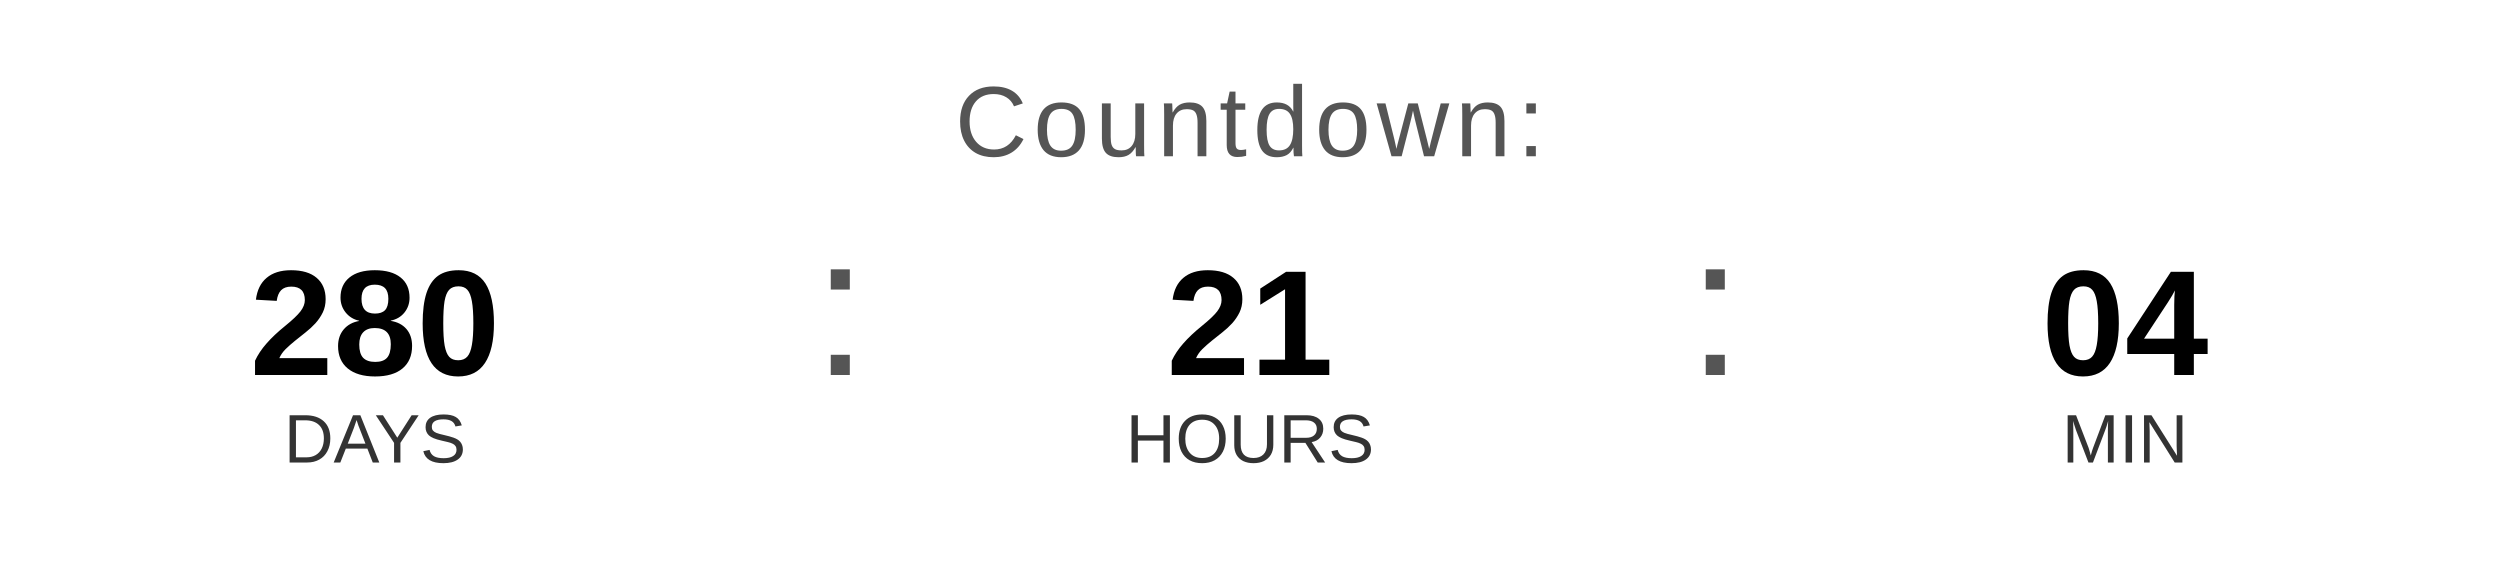
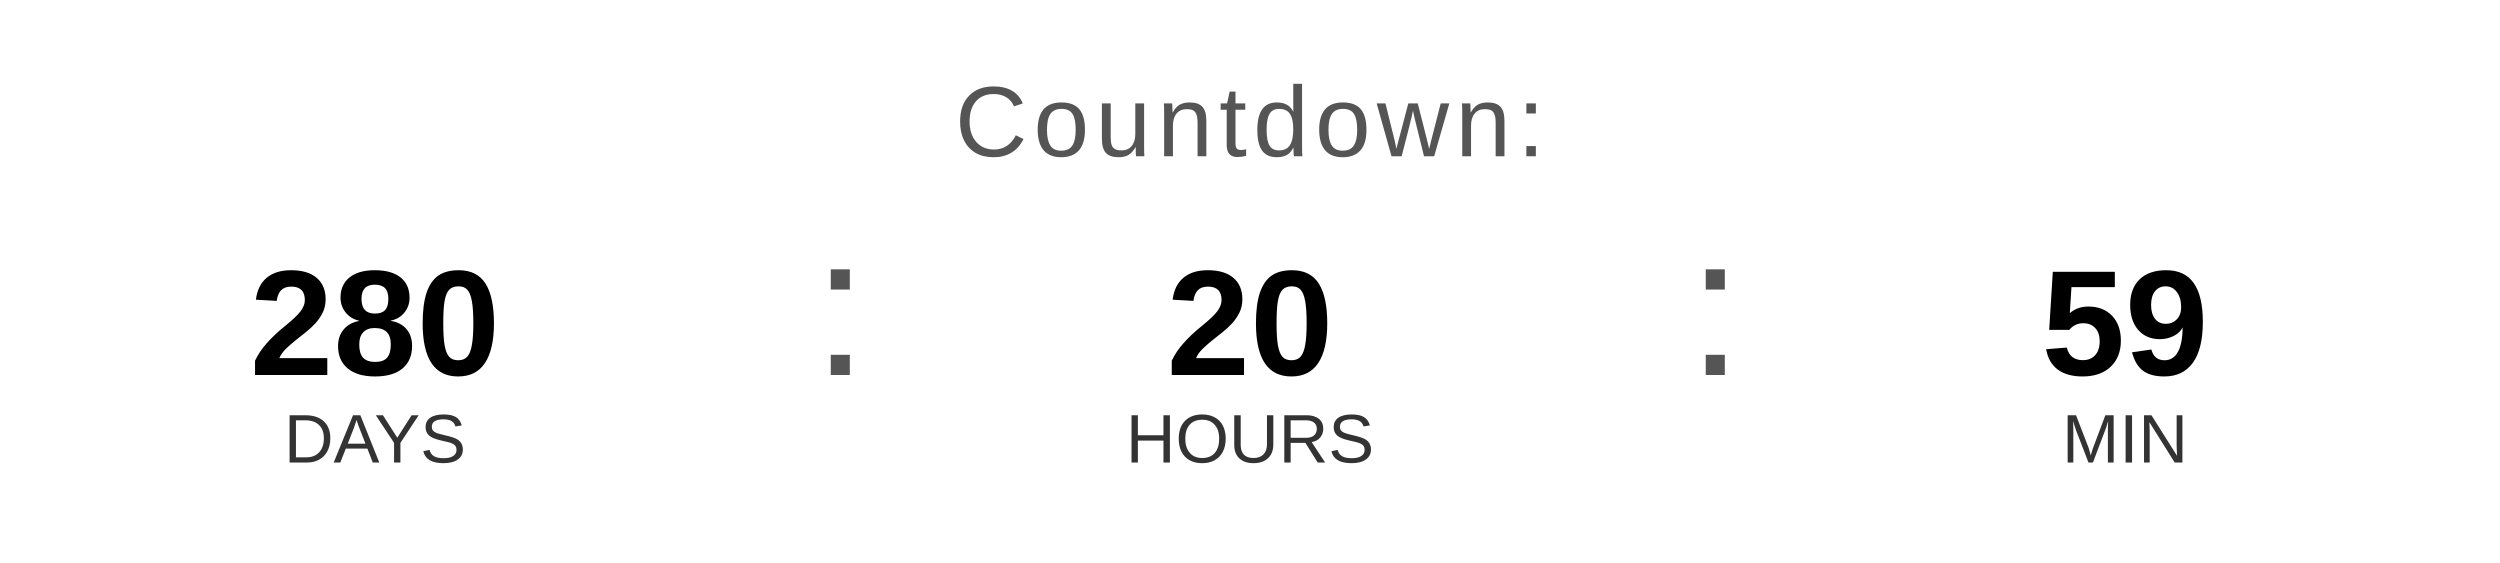
<svg xmlns="http://www.w3.org/2000/svg" width="400" height="90" viewBox="0 0 400 90">
  <text x="200" y="25" font-family="Arial, Helvetica, sans-serif" font-size="16" fill="#555555" text-anchor="middle" letter-spacing="1">
    Countdown:
  </text>
  <text x="60" y="60" font-family="Arial, Helvetica, sans-serif" font-size="24" font-weight="bold" fill="#000000" text-anchor="middle">280</text>
  <text x="60" y="74" font-family="Arial, Helvetica, sans-serif" font-size="11" fill="#333333" text-anchor="middle">DAYS</text>
  <text x="130" y="60" font-family="Arial, sans-serif" font-size="32" fill="#555555">:</text>
-   <text x="200" y="60" font-family="Arial, Helvetica, sans-serif" font-size="24" font-weight="bold" fill="#000000" text-anchor="middle">21</text>
+   <text x="200" y="60" font-family="Arial, Helvetica, sans-serif" font-size="24" font-weight="bold" fill="#000000" text-anchor="middle">20</text>
  <text x="200" y="74" font-family="Arial, Helvetica, sans-serif" font-size="11" fill="#333333" text-anchor="middle">HOURS</text>
  <text x="270" y="60" font-family="Arial, sans-serif" font-size="32" fill="#555555">:</text>
-   <text x="340" y="60" font-family="Arial, Helvetica, sans-serif" font-size="24" font-weight="bold" fill="#000000" text-anchor="middle">04</text>
+   <text x="340" y="60" font-family="Arial, Helvetica, sans-serif" font-size="24" font-weight="bold" fill="#000000" text-anchor="middle">59</text>
  <text x="340" y="74" font-family="Arial, Helvetica, sans-serif" font-size="11" fill="#333333" text-anchor="middle">MIN</text>
</svg>
